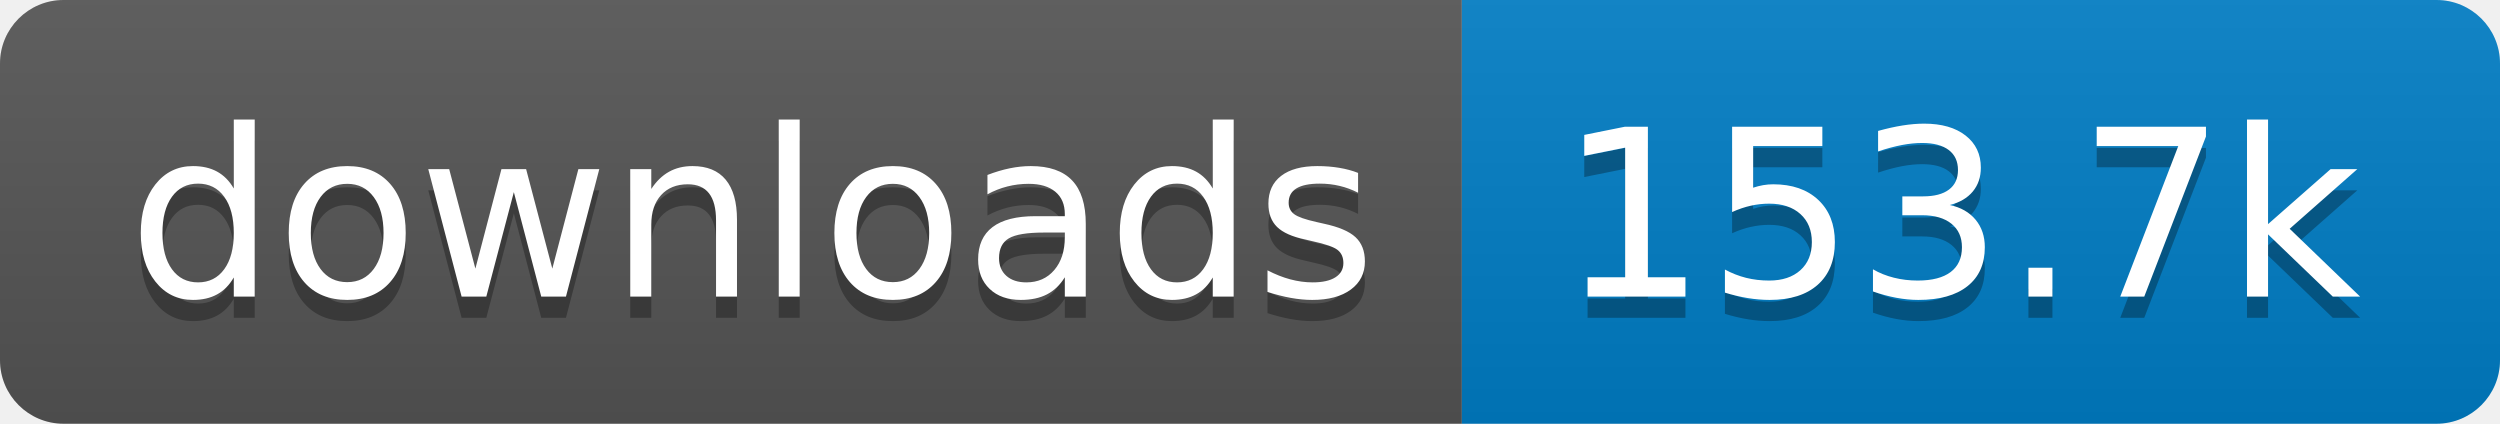
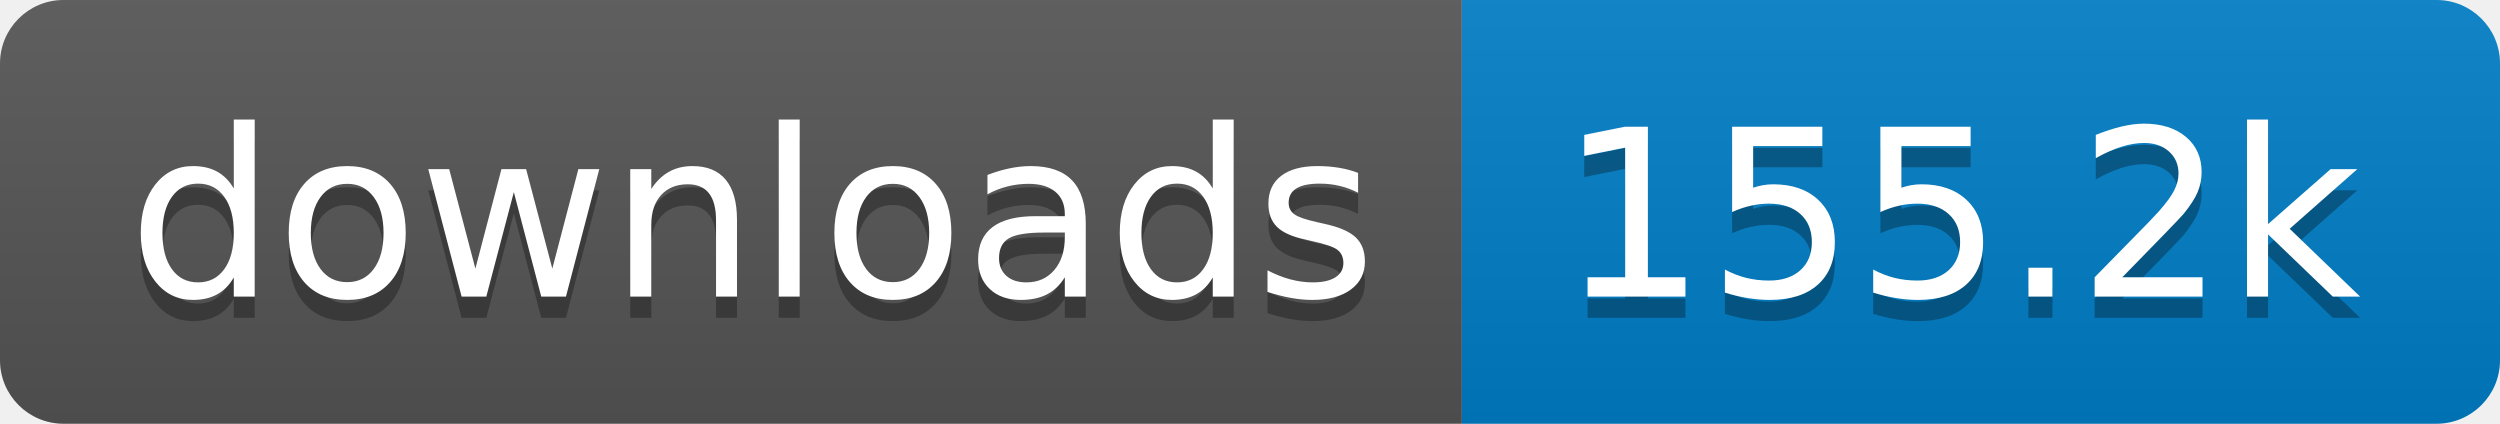
- <svg xmlns="http://www.w3.org/2000/svg" width="118" height="20" role="img" aria-label="downloads: 153.7k">
+ <svg xmlns="http://www.w3.org/2000/svg" width="118" height="20" role="img" aria-label="downloads: 155.2k">
  <linearGradient id="s" x2="0" y2="100%">
    <stop offset="0" stop-color="#bbb" stop-opacity=".1" />
    <stop offset="1" stop-opacity=".1" />
  </linearGradient>
  <clipPath id="r">
    <rect width="118" height="20" rx="3" fill="#fff" />
  </clipPath>
  <g clip-path="url(#r)">
    <rect width="69" height="20" fill="#555" />
    <rect x="69" width="49" height="20" fill="#007ec6" />
    <rect width="118" height="20" fill="url(#s)" />
  </g>
  <g fill="#fff" text-anchor="middle" font-family="Verdana,Geneva,DejaVu Sans,sans-serif" text-rendering="geometricPrecision" font-size="110">
    <text aria-hidden="true" x="355" y="150" fill="#010101" fill-opacity=".3" transform="scale(.1)" textLength="590">downloads</text>
    <text x="355" y="140" transform="scale(.1)" fill="#fff" textLength="590">downloads</text>
-     <text aria-hidden="true" x="925" y="150" fill="#010101" fill-opacity=".3" transform="scale(.1)" textLength="390">153.7k</text>
-     <text x="925" y="140" transform="scale(.1)" fill="#fff" textLength="390">153.7k</text>
+     <text aria-hidden="true" x="925" y="150" fill="#010101" fill-opacity=".3" transform="scale(.1)" textLength="390">155.2k</text>
+     <text x="925" y="140" transform="scale(.1)" fill="#fff" textLength="390">155.2k</text>
  </g>
</svg>
